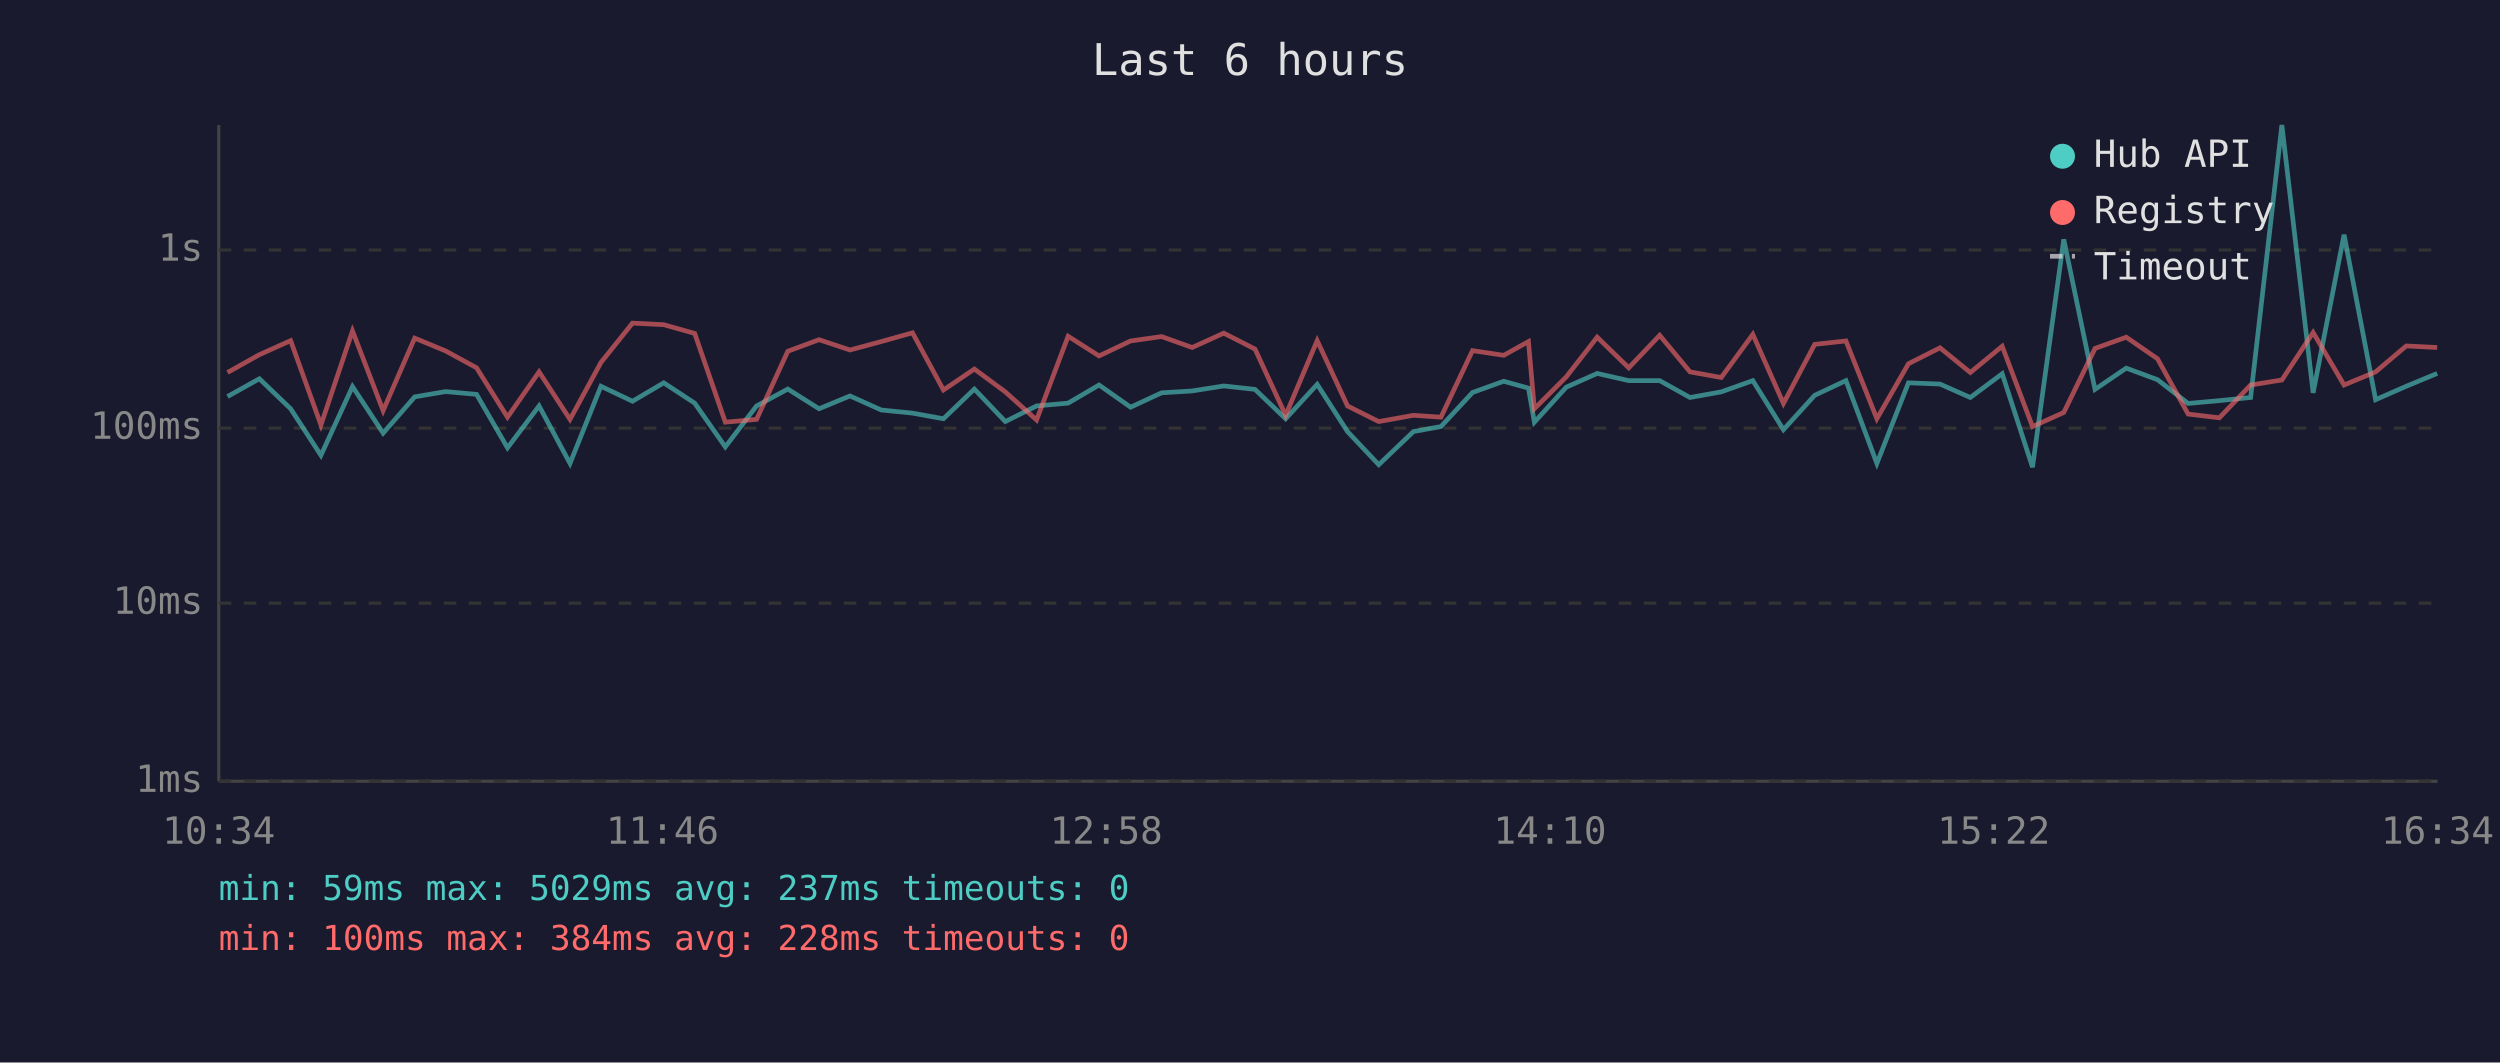
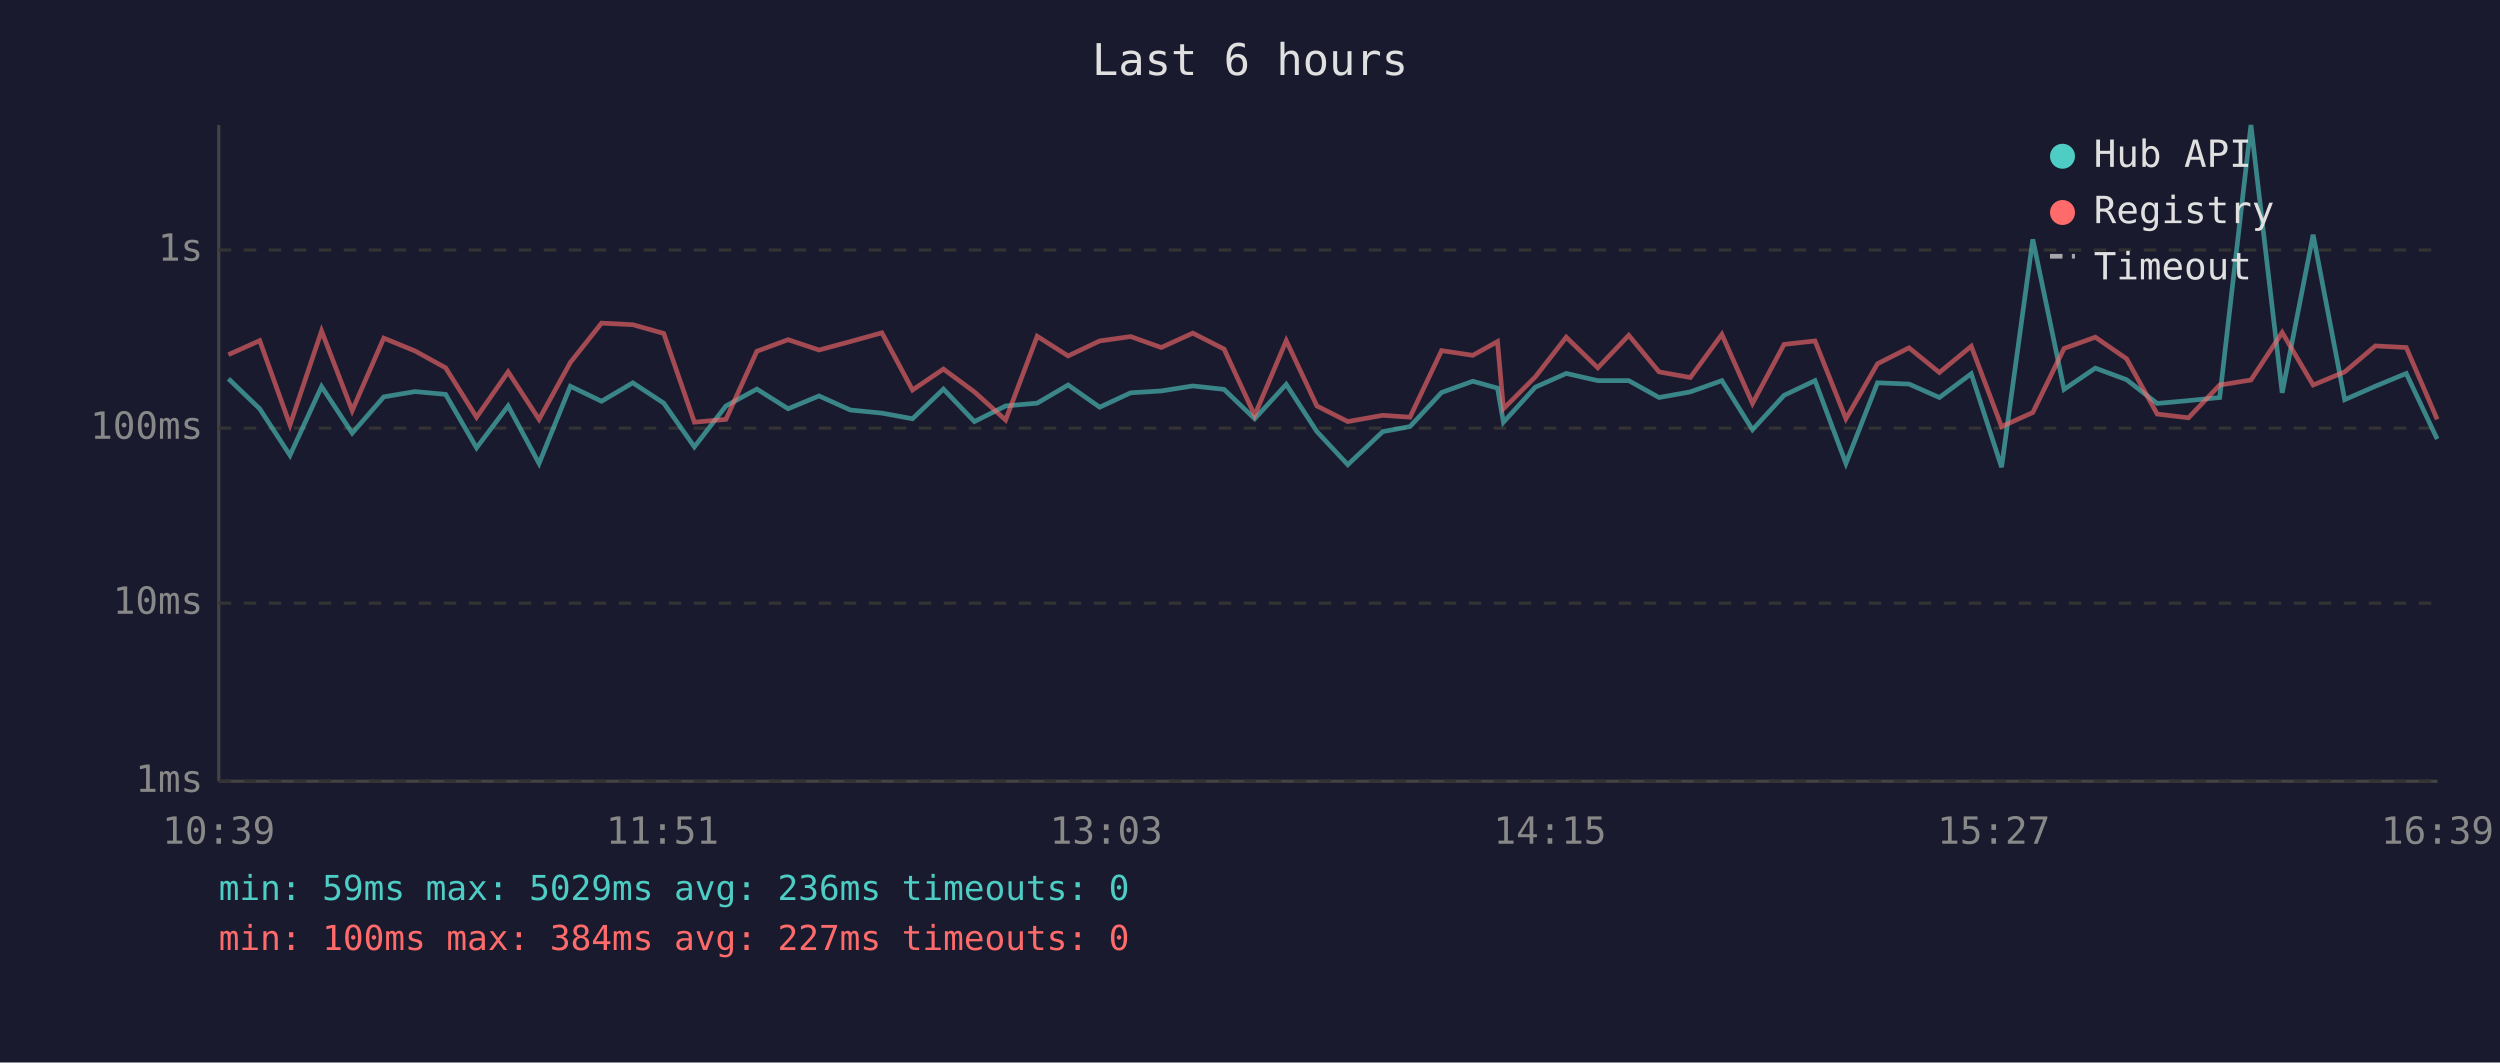
<svg xmlns="http://www.w3.org/2000/svg" viewBox="0 0 800 340" font-family="monospace" font-size="12">
  <rect width="800" height="340" fill="#1a1a2e" />
  <text x="400" y="24" fill="#e0e0e0" font-size="14" text-anchor="middle">Last 6 hours</text>
  <line x1="70" y1="40" x2="70" y2="250" stroke="#444" stroke-width="1" />
  <line x1="70" y1="250" x2="780" y2="250" stroke="#444" stroke-width="1" />
  <line x1="70" y1="250" x2="780" y2="250" stroke="#333" stroke-width="1" stroke-dasharray="4" />
  <text x="65" y="250" fill="#888" text-anchor="end" dominant-baseline="middle">1ms</text>
  <line x1="70" y1="193" x2="780" y2="193" stroke="#333" stroke-width="1" stroke-dasharray="4" />
  <text x="65" y="193" fill="#888" text-anchor="end" dominant-baseline="middle">10ms</text>
  <line x1="70" y1="137" x2="780" y2="137" stroke="#333" stroke-width="1" stroke-dasharray="4" />
  <text x="65" y="137" fill="#888" text-anchor="end" dominant-baseline="middle">100ms</text>
  <line x1="70" y1="80" x2="780" y2="80" stroke="#333" stroke-width="1" stroke-dasharray="4" />
  <text x="65" y="80" fill="#888" text-anchor="end" dominant-baseline="middle">1s</text>
-   <text x="70" y="270" fill="#888" text-anchor="middle">10:34</text>
-   <text x="212" y="270" fill="#888" text-anchor="middle">11:46</text>
-   <text x="354" y="270" fill="#888" text-anchor="middle">12:58</text>
-   <text x="496" y="270" fill="#888" text-anchor="middle">14:10</text>
-   <text x="638" y="270" fill="#888" text-anchor="middle">15:22</text>
-   <text x="780" y="270" fill="#888" text-anchor="middle">16:34</text>
-   <polyline points="72.8,126.9 83.0,121.2 93.0,130.8 102.7,145.7 112.8,123.7 122.6,138.6 132.7,127.0 142.6,125.3 152.5,126.2 162.4,143.3 172.5,129.9 182.4,148.3 192.3,123.6 202.4,128.4 212.4,122.5 222.3,129.0 232.1,143.0 242.1,129.9 252.1,124.5 262.1,130.8 272.0,126.7 282.0,131.2 292.0,132.2 301.9,134.0 311.8,124.5 321.7,134.9 331.7,129.9 341.8,129.0 351.7,123.2 361.8,130.3 371.7,125.7 381.5,125.1 391.6,123.5 401.6,124.6 411.4,134.0 421.5,123.0 431.2,138.1 441.2,148.7 452.3,138.1 461.1,136.5 471.2,125.6 481.2,122.0 489.1,124.2 491.0,135.1 501.2,123.9 511.1,119.5 521.2,121.8 531.1,121.8 540.8,127.2 550.8,125.4 560.9,121.8 570.7,137.5 580.7,126.5 590.7,121.8 600.6,148.3 610.7,122.5 620.8,122.9 630.5,127.2 640.7,119.6 650.4,149.5 660.4,76.6 670.4,124.6 680.4,117.8 690.4,121.5 700.2,129.1 710.2,128.2 720.2,127.2 730.2,40.0 740.2,125.7 750.1,75.1 760.2,127.9 770.0,123.6 779.9,119.5" fill="none" stroke="#4ecdc4" stroke-width="1.5" opacity="0.6" />
-   <polyline points="72.8,119.2 83.0,113.5 93.0,109.0 102.7,136.0 112.8,105.9 122.6,131.4 132.7,108.2 142.6,112.3 152.5,117.7 162.4,133.5 172.5,119.0 182.4,134.2 192.3,116.0 202.4,103.4 212.4,103.9 222.3,106.7 232.1,135.1 242.1,134.2 252.1,112.4 262.1,108.7 272.0,112.0 282.0,109.3 292.0,106.5 301.9,124.8 311.8,118.1 321.7,125.4 331.7,134.4 341.8,107.6 351.7,113.9 361.8,109.1 371.7,107.7 381.5,111.2 391.6,106.6 401.6,111.7 411.4,132.9 421.5,109.0 431.2,129.9 441.2,134.9 452.3,132.9 461.1,133.5 471.2,112.2 481.2,113.7 489.1,109.3 491.0,130.8 501.2,120.6 511.1,107.9 521.2,117.7 531.1,107.3 540.8,119.0 550.8,120.8 560.9,107.0 570.7,129.1 580.7,110.2 590.7,109.1 600.6,134.0 610.7,116.4 620.8,111.3 630.5,119.2 640.7,110.8 650.4,136.5 660.4,132.0 670.4,111.5 680.4,107.9 690.4,114.8 700.2,132.5 710.2,133.7 720.2,123.2 730.2,121.6 740.2,106.4 750.1,123.2 760.2,119.0 770.0,110.7 779.9,111.2" fill="none" stroke="#ff6b6b" stroke-width="1.5" opacity="0.6" />
+   <text x="70" y="270" fill="#888" text-anchor="middle">10:39</text>
+   <text x="212" y="270" fill="#888" text-anchor="middle">11:51</text>
+   <text x="354" y="270" fill="#888" text-anchor="middle">13:03</text>
+   <text x="496" y="270" fill="#888" text-anchor="middle">14:15</text>
+   <text x="638" y="270" fill="#888" text-anchor="middle">15:27</text>
+   <text x="780" y="270" fill="#888" text-anchor="middle">16:39</text>
+   <polyline points="73.1,121.2 83.1,130.8 92.8,145.7 102.9,123.7 112.7,138.6 122.8,127.0 132.8,125.3 142.6,126.2 152.5,143.3 162.6,129.9 172.5,148.3 182.5,123.6 192.5,128.4 202.5,122.5 212.4,129.0 222.2,143.0 232.3,129.9 242.2,124.5 252.2,130.8 262.1,126.7 272.1,131.2 282.2,132.2 292.0,134.0 301.9,124.5 311.8,134.9 321.8,129.9 331.9,129.0 341.8,123.2 351.9,130.3 361.8,125.7 371.6,125.1 381.7,123.5 391.7,124.6 401.5,134.0 411.6,123.0 421.4,138.1 431.3,148.7 442.5,138.1 451.2,136.5 461.3,125.6 471.3,122.0 479.2,124.2 481.1,135.1 491.3,123.9 501.2,119.5 511.3,121.8 521.2,121.8 530.9,127.2 540.9,125.4 551.0,121.8 560.8,137.5 570.9,126.5 580.8,121.8 590.7,148.3 600.8,122.5 610.9,122.9 620.6,127.2 630.8,119.6 640.5,149.5 650.5,76.6 660.5,124.6 670.5,117.8 680.5,121.5 690.3,129.1 700.3,128.2 710.3,127.2 720.3,40.0 730.3,125.7 740.2,75.1 750.3,127.9 760.1,123.6 770.0,119.5 779.9,140.5" fill="none" stroke="#4ecdc4" stroke-width="1.5" opacity="0.6" />
+   <polyline points="73.1,113.5 83.1,109.0 92.8,136.0 102.9,105.9 112.7,131.4 122.8,108.2 132.8,112.3 142.6,117.7 152.5,133.5 162.6,119.0 172.5,134.2 182.5,116.0 192.5,103.4 202.5,103.9 212.4,106.7 222.2,135.1 232.3,134.2 242.2,112.4 252.2,108.7 262.1,112.0 272.1,109.3 282.2,106.5 292.0,124.8 301.9,118.1 311.8,125.4 321.8,134.4 331.9,107.6 341.8,113.9 351.9,109.1 361.8,107.7 371.6,111.2 381.7,106.6 391.7,111.7 401.5,132.9 411.6,109.0 421.4,129.9 431.3,134.9 442.5,132.9 451.2,133.5 461.3,112.2 471.3,113.7 479.2,109.3 481.1,130.8 491.3,120.6 501.2,107.9 511.3,117.7 521.2,107.3 530.9,119.0 540.9,120.8 551.0,107.0 560.8,129.1 570.9,110.2 580.8,109.1 590.7,134.0 600.8,116.4 610.9,111.3 620.6,119.2 630.8,110.8 640.5,136.5 650.5,132.0 660.5,111.5 670.5,107.9 680.5,114.8 690.3,132.5 700.3,133.7 710.3,123.2 720.3,121.6 730.3,106.4 740.2,123.2 750.3,119.0 760.1,110.7 770.0,111.2 779.9,134.2" fill="none" stroke="#ff6b6b" stroke-width="1.5" opacity="0.6" />
  <circle cx="660" cy="50" r="4" fill="#4ecdc4" />
  <text x="670" y="50" fill="#e0e0e0" dominant-baseline="middle">Hub API</text>
  <circle cx="660" cy="68" r="4" fill="#ff6b6b" />
  <text x="670" y="68" fill="#e0e0e0" dominant-baseline="middle">Registry</text>
  <line x1="656" y1="82" x2="664" y2="82" stroke="#e0e0e0" stroke-width="1.5" stroke-dasharray="4,3" opacity="0.7" />
  <text x="670" y="86" fill="#e0e0e0" dominant-baseline="middle">Timeout</text>
-   <text x="70" y="288" fill="#4ecdc4" font-size="11">min: 59ms  max: 5029ms  avg: 237ms  timeouts: 0</text>
-   <text x="70" y="304" fill="#ff6b6b" font-size="11">min: 100ms  max: 384ms  avg: 228ms  timeouts: 0</text>
+   <text x="70" y="288" fill="#4ecdc4" font-size="11">min: 59ms  max: 5029ms  avg: 236ms  timeouts: 0</text>
+   <text x="70" y="304" fill="#ff6b6b" font-size="11">min: 100ms  max: 384ms  avg: 227ms  timeouts: 0</text>
</svg>
